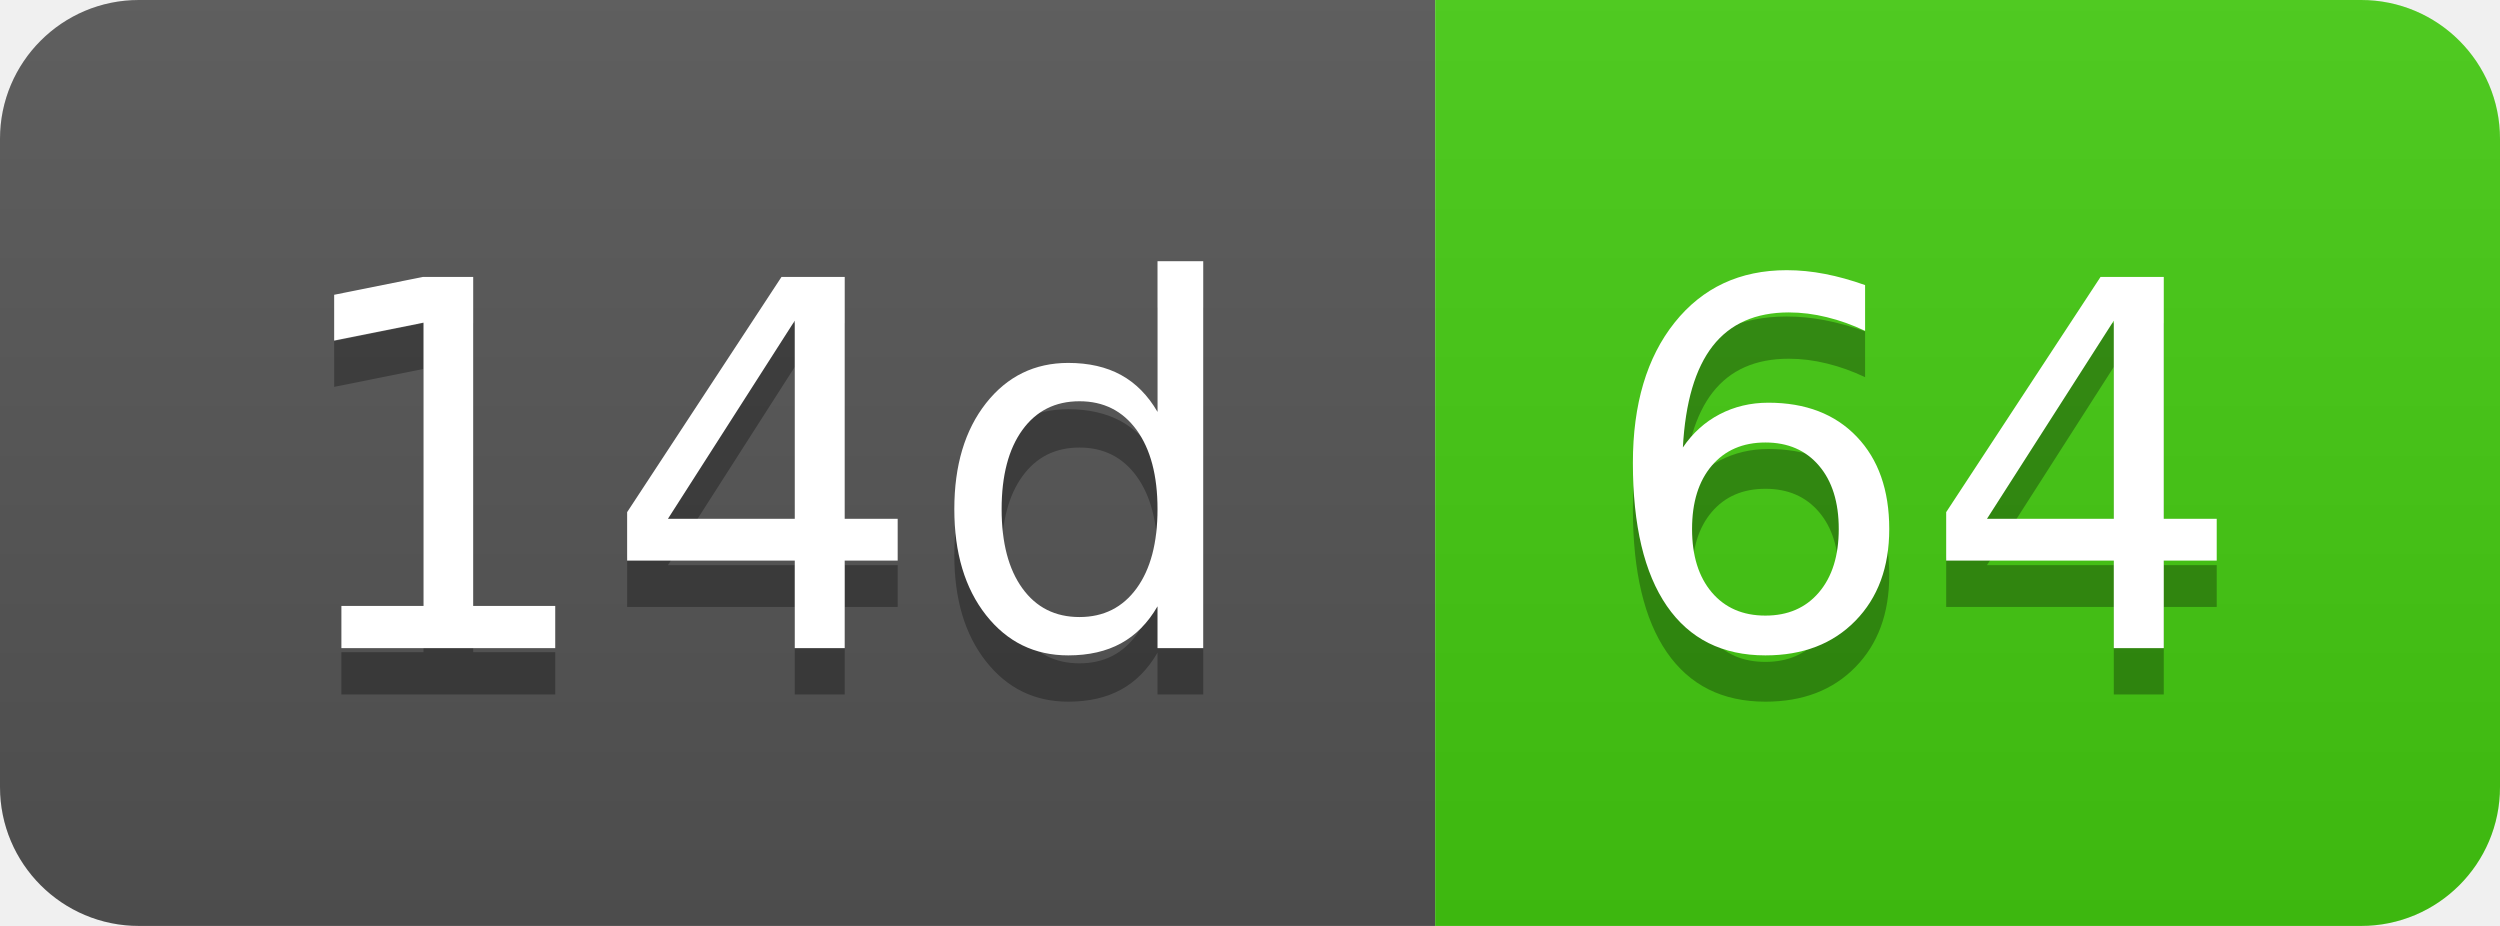
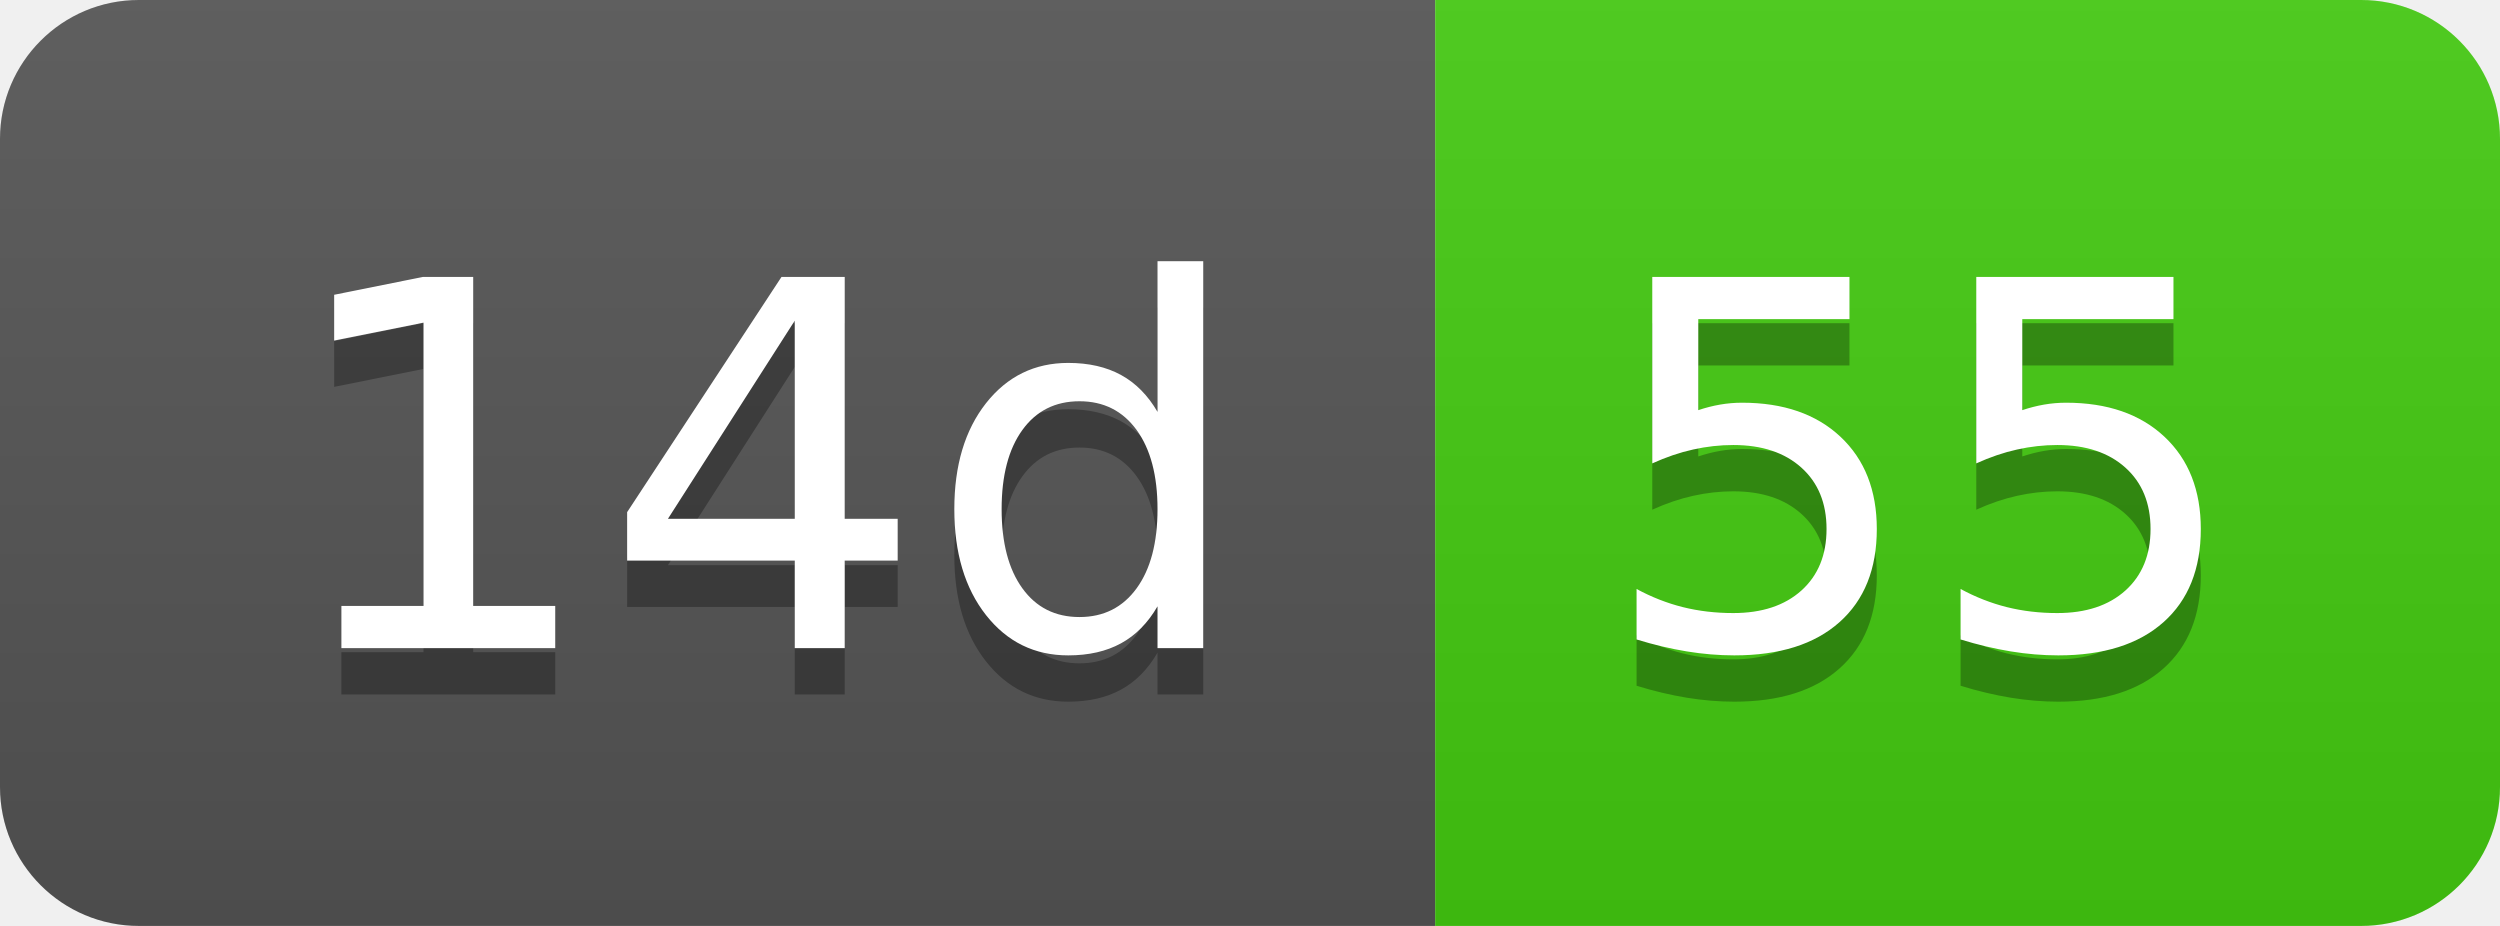
- <svg xmlns="http://www.w3.org/2000/svg" width="54" height="20" role="img" aria-label="14d: 64">
+ <svg xmlns="http://www.w3.org/2000/svg" width="54" height="20" role="img" aria-label="14d: 55">
  <linearGradient id="s" x2="0" y2="100%">
    <stop offset="0" stop-color="#bbb" stop-opacity=".1" />
    <stop offset="1" stop-opacity=".1" />
  </linearGradient>
  <clipPath id="r">
    <rect width="54" height="20" rx="3" fill="#fff" />
  </clipPath>
  <g clip-path="url(#r)">
    <rect width="31" height="20" fill="#555" />
    <rect x="31" width="23" height="20" fill="#4c1" />
    <rect width="54" height="20" fill="url(#s)" />
  </g>
  <g fill="#fff" text-anchor="middle" font-family="Verdana,Geneva,DejaVu Sans,sans-serif" text-rendering="geometricPrecision" font-size="110">
    <text aria-hidden="true" x="165" y="150" fill="#010101" fill-opacity=".3" transform="scale(.1)" textLength="210">14d</text>
    <text x="165" y="140" transform="scale(.1)" fill="#fff" textLength="210">14d</text>
-     <text aria-hidden="true" x="415" y="150" fill="#010101" fill-opacity=".3" transform="scale(.1)" textLength="130">64</text>
-     <text x="415" y="140" transform="scale(.1)" fill="#fff" textLength="130">64</text>
+     <text aria-hidden="true" x="415" y="150" fill="#010101" fill-opacity=".3" transform="scale(.1)" textLength="130">55</text>
+     <text x="415" y="140" transform="scale(.1)" fill="#fff" textLength="130">55</text>
  </g>
</svg>
